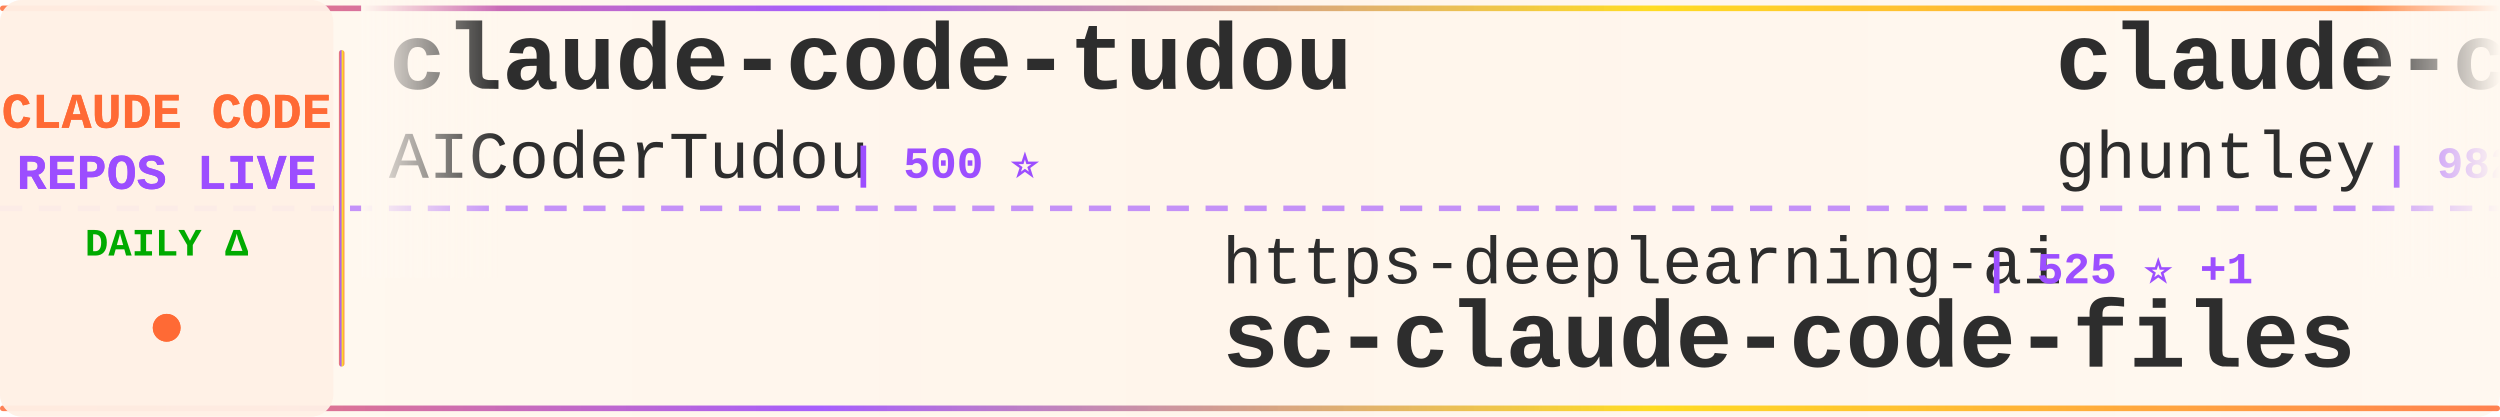
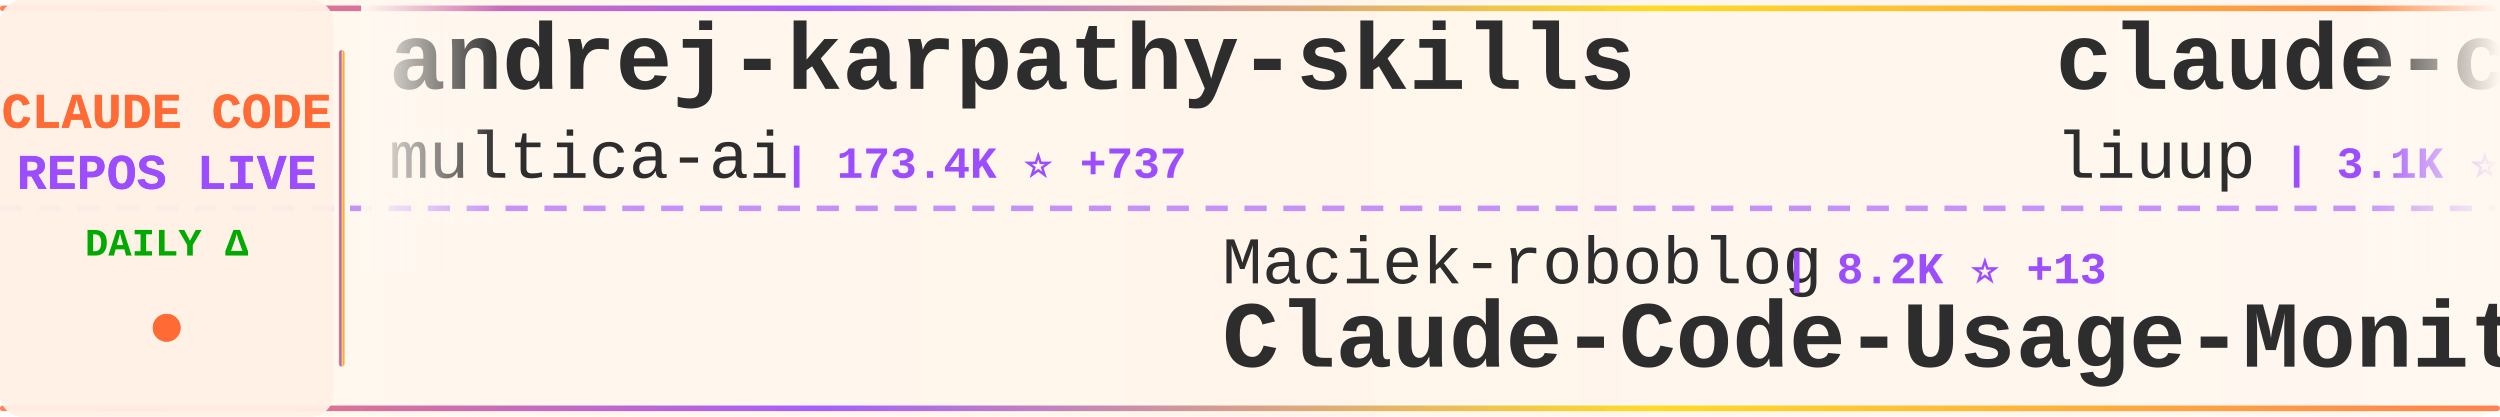
<svg xmlns="http://www.w3.org/2000/svg" width="900" height="150">
  <defs>
    <linearGradient id="tickerBg" x1="0%" y1="0%" x2="100%" y2="0%">
      <stop offset="0%" style="stop-color:#fff8f0;stop-opacity:0.98" />
      <stop offset="50%" style="stop-color:#fff5eb;stop-opacity:1" />
      <stop offset="100%" style="stop-color:#fff8f0;stop-opacity:0.98" />
    </linearGradient>
    <linearGradient id="borderGrad" x1="0%" y1="0%" x2="100%" y2="0%">
      <stop offset="0%" style="stop-color:#FF6B35;stop-opacity:0.85">
        <animate attributeName="stop-opacity" values="0.85;1;0.85" dur="2s" repeatCount="indefinite" />
      </stop>
      <stop offset="33%" style="stop-color:#9C4EFF;stop-opacity:0.9">
        <animate attributeName="stop-opacity" values="0.9;1;0.9" dur="2.2s" repeatCount="indefinite" />
      </stop>
      <stop offset="66%" style="stop-color:#FFD700;stop-opacity:0.85">
        <animate attributeName="stop-opacity" values="0.85;1;0.85" dur="1.8s" repeatCount="indefinite" />
      </stop>
      <stop offset="100%" style="stop-color:#FF6B35;stop-opacity:0.85">
        <animate attributeName="stop-opacity" values="0.85;1;0.85" dur="2s" repeatCount="indefinite" />
      </stop>
    </linearGradient>
    <filter id="textGlow">
      <feGaussianBlur stdDeviation="0.15" result="coloredBlur" />
      <feMerge>
        <feMergeNode in="coloredBlur" />
        <feMergeNode in="SourceGraphic" />
      </feMerge>
    </filter>
    <filter id="metricGlow">
      <feGaussianBlur stdDeviation="0.2" result="coloredBlur" />
      <feMerge>
        <feMergeNode in="coloredBlur" />
        <feMergeNode in="SourceGraphic" />
      </feMerge>
    </filter>
    <linearGradient id="leftFade" x1="0%" y1="0%" x2="100%" y2="0%">
      <stop offset="0%" style="stop-color:#fff8f0;stop-opacity:1" />
      <stop offset="100%" style="stop-color:#fff8f0;stop-opacity:0" />
    </linearGradient>
    <linearGradient id="rightFade" x1="0%" y1="0%" x2="100%" y2="0%">
      <stop offset="0%" style="stop-color:#fff8f0;stop-opacity:0" />
      <stop offset="100%" style="stop-color:#fff8f0;stop-opacity:1" />
    </linearGradient>
  </defs>
  <rect width="900" height="150" fill="url(#tickerBg)" rx="8" />
  <rect x="0" y="2" width="900" height="2" fill="url(#borderGrad)" rx="1" />
  <rect x="0" y="146" width="900" height="2" fill="url(#borderGrad)" rx="1" />
  <line x1="0" y1="75" x2="900" y2="75" stroke="#9C4EFF" stroke-width="2" stroke-dasharray="8 6" opacity="0.6" />
  <rect x="0" y="0" width="120" height="150" fill="#fff0e6" opacity="0.95" rx="8" />
  <text x="60" y="46" font-family="'Courier New', monospace" font-size="18" font-weight="bold" fill="#FF6B35" text-anchor="middle" filter="url(#textGlow)">
    CLAUDE CODE
  </text>
  <text x="60" y="68" font-family="'Courier New', monospace" font-size="18" font-weight="bold" fill="#9C4EFF" text-anchor="middle" filter="url(#textGlow)">
    REPOS LIVE
  </text>
  <text x="60" y="92" font-family="'Courier New', monospace" font-size="14" font-weight="bold" fill="#00aa00" text-anchor="middle">
    DAILY Δ
  </text>
  <circle cx="60" cy="118" r="5" fill="#FF6B35" filter="url(#metricGlow)">
    <animate attributeName="r" values="4;6;4" dur="1.5s" repeatCount="indefinite" />
    <animate attributeName="opacity" values="0.6;1;0.6" dur="1.5s" repeatCount="indefinite" />
  </circle>
  <rect x="122" y="18" width="2" height="114" fill="url(#borderGrad)" rx="1" />
  <clipPath id="tickerClip">
    <rect x="130" y="0" width="770" height="150" />
  </clipPath>
  <g clip-path="url(#tickerClip)">
    <g id="tickerItems">
      <animateTransform attributeName="transform" attributeType="XML" type="translate" from="0 0" to="-3000 0" dur="54s" repeatCount="indefinite" />
      <g transform="translate(0, 0)">
-         <text x="140" y="32" font-family="'Courier New', monospace" font-size="34" font-weight="bold" fill="#2d2d2d">claude-code-tudou</text>
-         <text x="140" y="64" font-family="'Courier New', monospace" font-size="24" font-weight="normal" fill="#2d2d2d" opacity="1.0">AICoderTudou</text>
-         <text x="306" y="64" font-family="'Courier New', monospace" font-size="16" font-weight="bold" fill="#9C4EFF"> | 500 ⭐</text>
+         <text x="140" y="32" font-family="'Courier New', monospace" font-size="34" font-weight="bold" fill="#2d2d2d">andrej-karpathy-skills</text>
+         <text x="140" y="64" font-family="'Courier New', monospace" font-size="24" font-weight="normal" fill="#2d2d2d" opacity="1.0">multica-ai</text>
+         <text x="282" y="64" font-family="'Courier New', monospace" font-size="16" font-weight="bold" fill="#9C4EFF"> | 173.4K ⭐ +737</text>
      </g>
      <g transform="translate(300, 0)">
-         <text x="140" y="102" font-family="'Courier New', monospace" font-size="24" font-weight="normal" fill="#2d2d2d" opacity="1.0">https-deeplearning-ai</text>
-         <text x="414" y="102" font-family="'Courier New', monospace" font-size="16" font-weight="bold" fill="#9C4EFF"> | 525 ⭐ +1</text>
-         <text x="140" y="132" font-family="'Courier New', monospace" font-size="34" font-weight="bold" fill="#2d2d2d">sc-claude-code-files</text>
+         <text x="140" y="102" font-family="'Courier New', monospace" font-size="24" font-weight="normal" fill="#2d2d2d" opacity="1.0">Maciek-roboblog</text>
+         <text x="342" y="102" font-family="'Courier New', monospace" font-size="16" font-weight="bold" fill="#9C4EFF"> | 8.2K ⭐ +13</text>
+         <text x="140" y="132" font-family="'Courier New', monospace" font-size="34" font-weight="bold" fill="#2d2d2d">Claude-Code-Usage-Monito...</text>
      </g>
      <g transform="translate(600, 0)">
-         <text x="140" y="32" font-family="'Courier New', monospace" font-size="34" font-weight="bold" fill="#2d2d2d">claude-code-source-code-...</text>
-         <text x="140" y="64" font-family="'Courier New', monospace" font-size="24" font-weight="normal" fill="#2d2d2d" opacity="1.0">ghuntley</text>
-         <text x="258" y="64" font-family="'Courier New', monospace" font-size="16" font-weight="bold" fill="#9C4EFF"> | 982 ⭐</text>
+         <text x="140" y="32" font-family="'Courier New', monospace" font-size="34" font-weight="bold" fill="#2d2d2d">claude-code-analysis</text>
+         <text x="140" y="64" font-family="'Courier New', monospace" font-size="24" font-weight="normal" fill="#2d2d2d" opacity="1.0">liuup</text>
+         <text x="222" y="64" font-family="'Courier New', monospace" font-size="16" font-weight="bold" fill="#9C4EFF"> | 3.1K ⭐ +22</text>
      </g>
      <g transform="translate(900, 0)">
-         <text x="140" y="102" font-family="'Courier New', monospace" font-size="24" font-weight="normal" fill="#2d2d2d" opacity="1.0">zstmfhy</text>
-         <text x="246" y="102" font-family="'Courier New', monospace" font-size="16" font-weight="bold" fill="#9C4EFF"> | 190 ⭐</text>
-         <text x="140" y="132" font-family="'Courier New', monospace" font-size="34" font-weight="bold" fill="#2d2d2d">Claude-code</text>
+         <text x="140" y="102" font-family="'Courier New', monospace" font-size="24" font-weight="normal" fill="#2d2d2d" opacity="1.0">huangjia2019</text>
+         <text x="306" y="102" font-family="'Courier New', monospace" font-size="16" font-weight="bold" fill="#9C4EFF"> | 826 ⭐ +11</text>
+         <text x="140" y="132" font-family="'Courier New', monospace" font-size="34" font-weight="bold" fill="#2d2d2d">claude-code-engineering</text>
      </g>
      <g transform="translate(1200, 0)">
-         <text x="140" y="32" font-family="'Courier New', monospace" font-size="34" font-weight="bold" fill="#2d2d2d">pi-vs-claude-code</text>
-         <text x="140" y="64" font-family="'Courier New', monospace" font-size="24" font-weight="normal" fill="#2d2d2d" opacity="1.0">disler</text>
-         <text x="234" y="64" font-family="'Courier New', monospace" font-size="16" font-weight="bold" fill="#9C4EFF"> | 1.4K ⭐ +2</text>
+         <text x="140" y="32" font-family="'Courier New', monospace" font-size="34" font-weight="bold" fill="#2d2d2d">claude_codex_bridge</text>
+         <text x="140" y="64" font-family="'Courier New', monospace" font-size="24" font-weight="normal" fill="#2d2d2d" opacity="1.0">SeemSeam</text>
+         <text x="258" y="64" font-family="'Courier New', monospace" font-size="16" font-weight="bold" fill="#9C4EFF"> | 2.9K ⭐ +8</text>
      </g>
      <g transform="translate(1500, 0)">
        <text x="140" y="102" font-family="'Courier New', monospace" font-size="24" font-weight="normal" fill="#2d2d2d" opacity="1.0">frankbria</text>
-         <text x="270" y="102" font-family="'Courier New', monospace" font-size="16" font-weight="bold" fill="#9C4EFF"> | 9.3K ⭐ +10</text>
+         <text x="270" y="102" font-family="'Courier New', monospace" font-size="16" font-weight="bold" fill="#9C4EFF"> | 9.3K ⭐ +6</text>
        <text x="140" y="132" font-family="'Courier New', monospace" font-size="34" font-weight="bold" fill="#2d2d2d">ralph-claude-code</text>
      </g>
      <g transform="translate(1800, 0)">
-         <text x="140" y="32" font-family="'Courier New', monospace" font-size="34" font-weight="bold" fill="#2d2d2d">claude-code-spec-workflo...</text>
-         <text x="140" y="64" font-family="'Courier New', monospace" font-size="24" font-weight="normal" fill="#2d2d2d" opacity="1.0">Pimzino</text>
-         <text x="246" y="64" font-family="'Courier New', monospace" font-size="16" font-weight="bold" fill="#9C4EFF"> | 3.8K ⭐ +2</text>
+         <text x="140" y="32" font-family="'Courier New', monospace" font-size="34" font-weight="bold" fill="#2d2d2d">awesome-claude-code-suba...</text>
+         <text x="140" y="64" font-family="'Courier New', monospace" font-size="24" font-weight="normal" fill="#2d2d2d" opacity="1.0">VoltAgent</text>
+         <text x="270" y="64" font-family="'Courier New', monospace" font-size="16" font-weight="bold" fill="#9C4EFF"> | 21.6K ⭐ +70</text>
      </g>
      <g transform="translate(2100, 0)">
-         <text x="140" y="102" font-family="'Courier New', monospace" font-size="24" font-weight="normal" fill="#2d2d2d" opacity="1.0">disler</text>
-         <text x="234" y="102" font-family="'Courier New', monospace" font-size="16" font-weight="bold" fill="#9C4EFF"> | 3.8K ⭐ +5</text>
-         <text x="140" y="132" font-family="'Courier New', monospace" font-size="34" font-weight="bold" fill="#2d2d2d">claude-code-hooks-master...</text>
+         <text x="140" y="102" font-family="'Courier New', monospace" font-size="24" font-weight="normal" fill="#2d2d2d" opacity="1.0">router-for-me</text>
+         <text x="318" y="102" font-family="'Courier New', monospace" font-size="16" font-weight="bold" fill="#9C4EFF"> | 37.2K ⭐ +138</text>
+         <text x="140" y="132" font-family="'Courier New', monospace" font-size="34" font-weight="bold" fill="#2d2d2d">CLIProxyAPI</text>
      </g>
      <g transform="translate(2400, 0)">
-         <text x="140" y="32" font-family="'Courier New', monospace" font-size="34" font-weight="bold" fill="#2d2d2d">ECC</text>
-         <text x="140" y="64" font-family="'Courier New', monospace" font-size="24" font-weight="normal" fill="#2d2d2d" opacity="1.0">affaan-m</text>
-         <text x="258" y="64" font-family="'Courier New', monospace" font-size="16" font-weight="bold" fill="#9C4EFF"> | 213.1K ⭐ +870</text>
+         <text x="140" y="32" font-family="'Courier New', monospace" font-size="34" font-weight="bold" fill="#2d2d2d">Claude-Code-Workflow</text>
+         <text x="140" y="64" font-family="'Courier New', monospace" font-size="24" font-weight="normal" fill="#2d2d2d" opacity="1.0">catlog22</text>
+         <text x="258" y="64" font-family="'Courier New', monospace" font-size="16" font-weight="bold" fill="#9C4EFF"> | 2.1K ⭐ +3</text>
      </g>
      <g transform="translate(2700, 0)">
-         <text x="140" y="102" font-family="'Courier New', monospace" font-size="24" font-weight="normal" fill="#2d2d2d" opacity="1.0">centminmod</text>
-         <text x="282" y="102" font-family="'Courier New', monospace" font-size="16" font-weight="bold" fill="#9C4EFF"> | 2.4K ⭐ +4</text>
-         <text x="140" y="132" font-family="'Courier New', monospace" font-size="34" font-weight="bold" fill="#2d2d2d">my-claude-code-setup</text>
+         <text x="140" y="102" font-family="'Courier New', monospace" font-size="24" font-weight="normal" fill="#2d2d2d" opacity="1.0">Windy3f3f3f3f</text>
+         <text x="318" y="102" font-family="'Courier New', monospace" font-size="16" font-weight="bold" fill="#9C4EFF"> | 2.6K ⭐ +12</text>
+         <text x="140" y="132" font-family="'Courier New', monospace" font-size="34" font-weight="bold" fill="#2d2d2d">how-claude-code-works</text>
      </g>
      <g transform="translate(3000, 0)">
-         <text x="140" y="32" font-family="'Courier New', monospace" font-size="34" font-weight="bold" fill="#2d2d2d">claude-code-tudou</text>
-         <text x="140" y="64" font-family="'Courier New', monospace" font-size="24" font-weight="normal" fill="#2d2d2d" opacity="1.0">AICoderTudou</text>
-         <text x="306" y="64" font-family="'Courier New', monospace" font-size="16" font-weight="bold" fill="#9C4EFF"> | 500 ⭐</text>
+         <text x="140" y="32" font-family="'Courier New', monospace" font-size="34" font-weight="bold" fill="#2d2d2d">andrej-karpathy-skills</text>
+         <text x="140" y="64" font-family="'Courier New', monospace" font-size="24" font-weight="normal" fill="#2d2d2d" opacity="1.0">multica-ai</text>
+         <text x="282" y="64" font-family="'Courier New', monospace" font-size="16" font-weight="bold" fill="#9C4EFF"> | 173.4K ⭐ +737</text>
      </g>
      <g transform="translate(3300, 0)">
-         <text x="140" y="102" font-family="'Courier New', monospace" font-size="24" font-weight="normal" fill="#2d2d2d" opacity="1.0">https-deeplearning-ai</text>
-         <text x="414" y="102" font-family="'Courier New', monospace" font-size="16" font-weight="bold" fill="#9C4EFF"> | 525 ⭐ +1</text>
-         <text x="140" y="132" font-family="'Courier New', monospace" font-size="34" font-weight="bold" fill="#2d2d2d">sc-claude-code-files</text>
+         <text x="140" y="102" font-family="'Courier New', monospace" font-size="24" font-weight="normal" fill="#2d2d2d" opacity="1.0">Maciek-roboblog</text>
+         <text x="342" y="102" font-family="'Courier New', monospace" font-size="16" font-weight="bold" fill="#9C4EFF"> | 8.2K ⭐ +13</text>
+         <text x="140" y="132" font-family="'Courier New', monospace" font-size="34" font-weight="bold" fill="#2d2d2d">Claude-Code-Usage-Monito...</text>
      </g>
      <g transform="translate(3600, 0)">
-         <text x="140" y="32" font-family="'Courier New', monospace" font-size="34" font-weight="bold" fill="#2d2d2d">claude-code-source-code-...</text>
-         <text x="140" y="64" font-family="'Courier New', monospace" font-size="24" font-weight="normal" fill="#2d2d2d" opacity="1.0">ghuntley</text>
-         <text x="258" y="64" font-family="'Courier New', monospace" font-size="16" font-weight="bold" fill="#9C4EFF"> | 982 ⭐</text>
+         <text x="140" y="32" font-family="'Courier New', monospace" font-size="34" font-weight="bold" fill="#2d2d2d">claude-code-analysis</text>
+         <text x="140" y="64" font-family="'Courier New', monospace" font-size="24" font-weight="normal" fill="#2d2d2d" opacity="1.0">liuup</text>
+         <text x="222" y="64" font-family="'Courier New', monospace" font-size="16" font-weight="bold" fill="#9C4EFF"> | 3.1K ⭐ +22</text>
      </g>
      <g transform="translate(3900, 0)">
-         <text x="140" y="102" font-family="'Courier New', monospace" font-size="24" font-weight="normal" fill="#2d2d2d" opacity="1.0">zstmfhy</text>
-         <text x="246" y="102" font-family="'Courier New', monospace" font-size="16" font-weight="bold" fill="#9C4EFF"> | 190 ⭐</text>
-         <text x="140" y="132" font-family="'Courier New', monospace" font-size="34" font-weight="bold" fill="#2d2d2d">Claude-code</text>
+         <text x="140" y="102" font-family="'Courier New', monospace" font-size="24" font-weight="normal" fill="#2d2d2d" opacity="1.0">huangjia2019</text>
+         <text x="306" y="102" font-family="'Courier New', monospace" font-size="16" font-weight="bold" fill="#9C4EFF"> | 826 ⭐ +11</text>
+         <text x="140" y="132" font-family="'Courier New', monospace" font-size="34" font-weight="bold" fill="#2d2d2d">claude-code-engineering</text>
      </g>
    </g>
  </g>
  <rect x="130" y="0" width="50" height="100" fill="url(#leftFade)" />
  <rect x="850" y="0" width="50" height="100" fill="url(#rightFade)" />
</svg>
